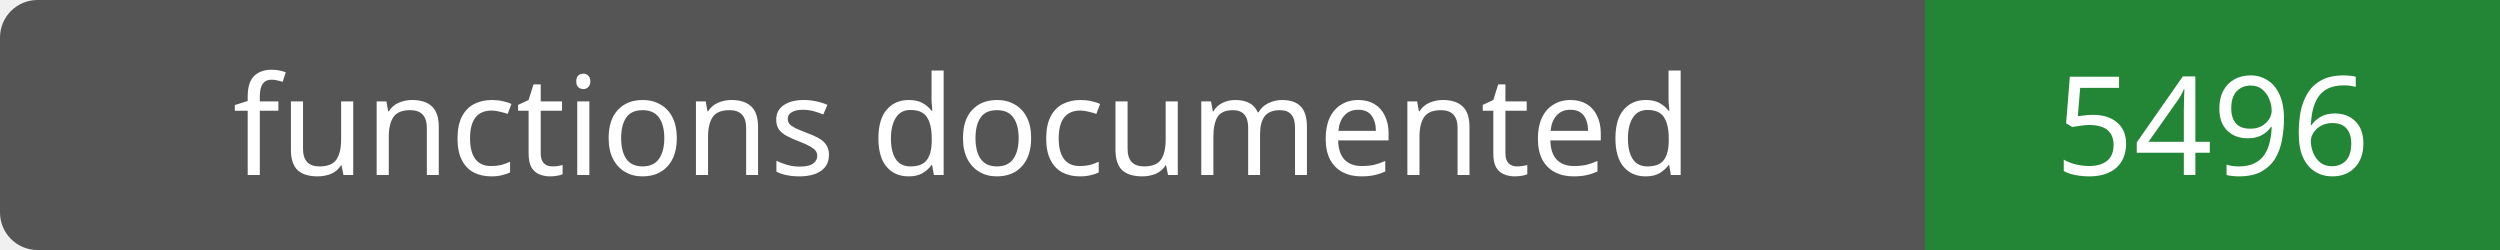
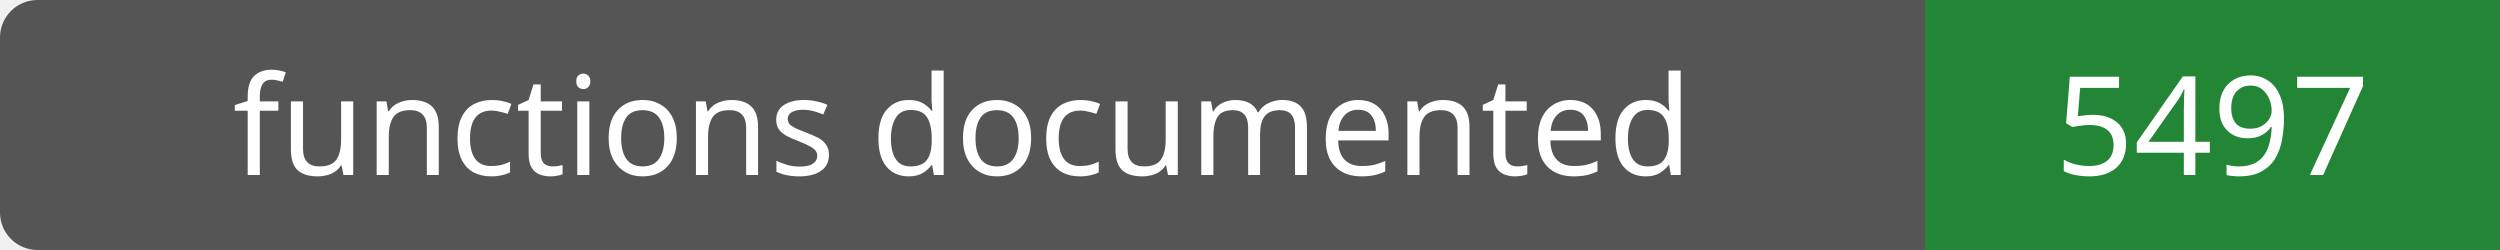
- <svg xmlns="http://www.w3.org/2000/svg" width="200" height="20" role="img" aria-label="functions documented: 5496">
+ <svg xmlns="http://www.w3.org/2000/svg" width="200" height="20" role="img" aria-label="functions documented: 5497">
  <rect width="200" height="20" rx="3" fill="#555" />
  <path fill="#238636" d="M154 0h46v20H154z" />
  <g fill="#fff" text-anchor="middle" font-family="Verdana,sans-serif" font-size="11">
    <text x="77.0" y="14">functions documented</text>
-     <text x="177.0" y="14">5496</text>
+     <text x="177.0" y="14">5497</text>
  </g>
</svg>
